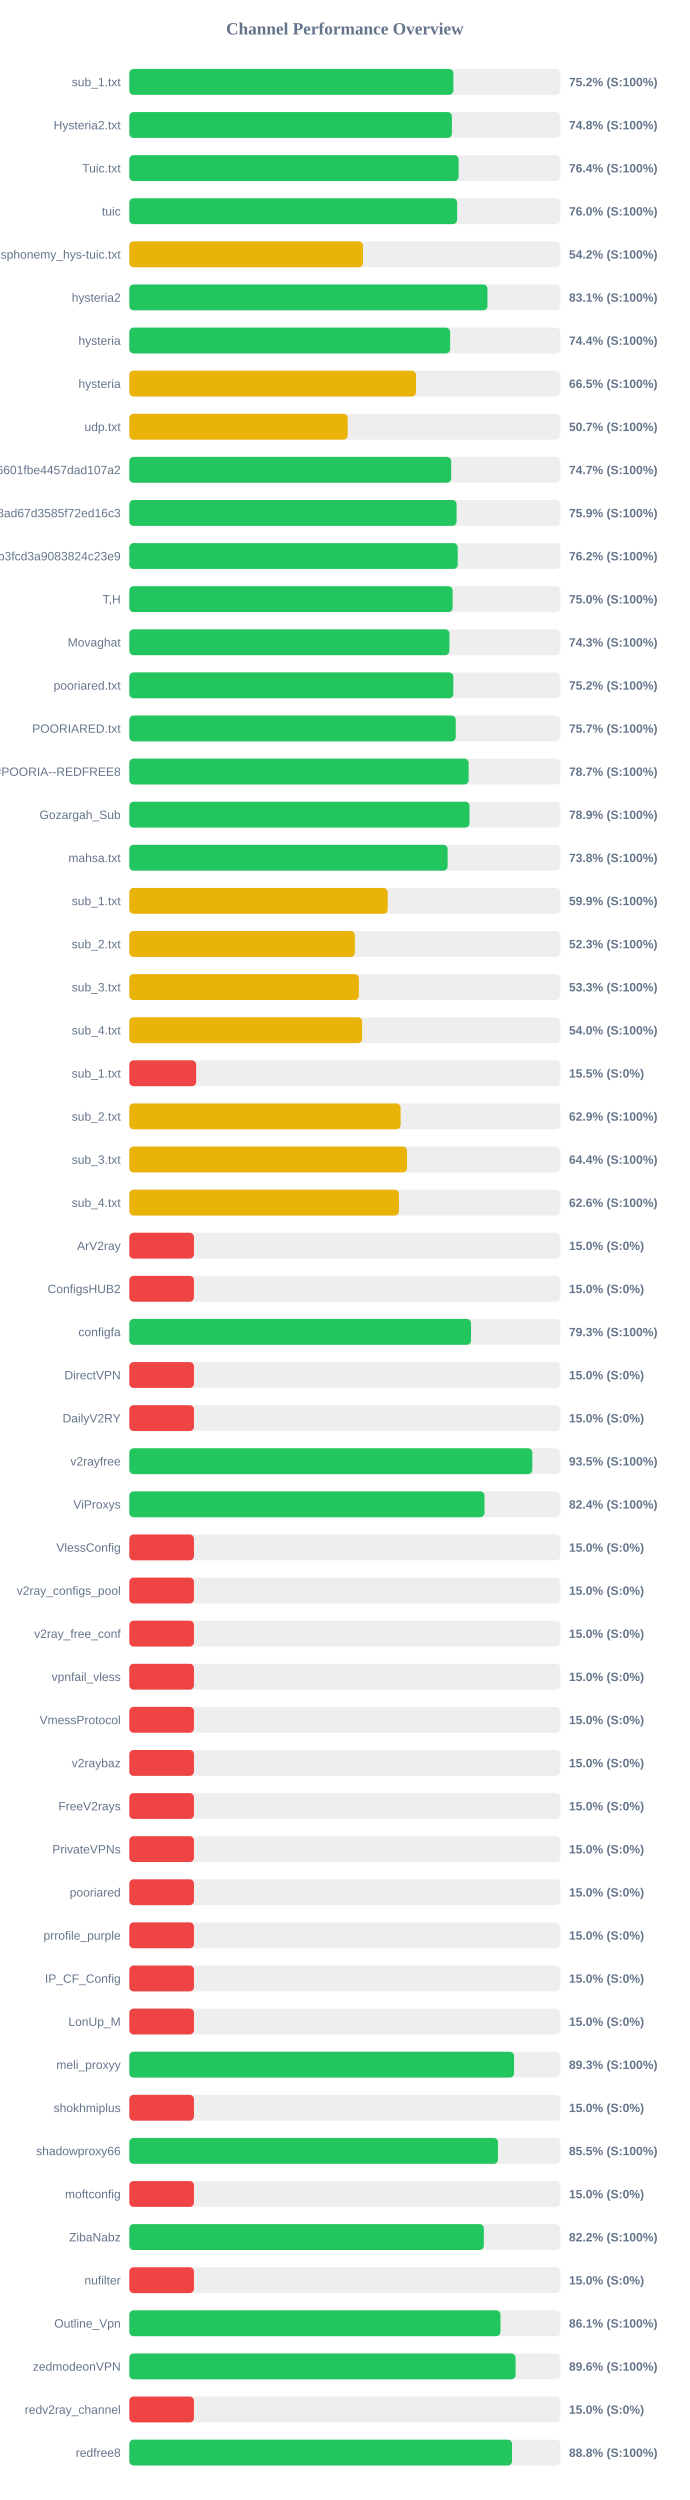
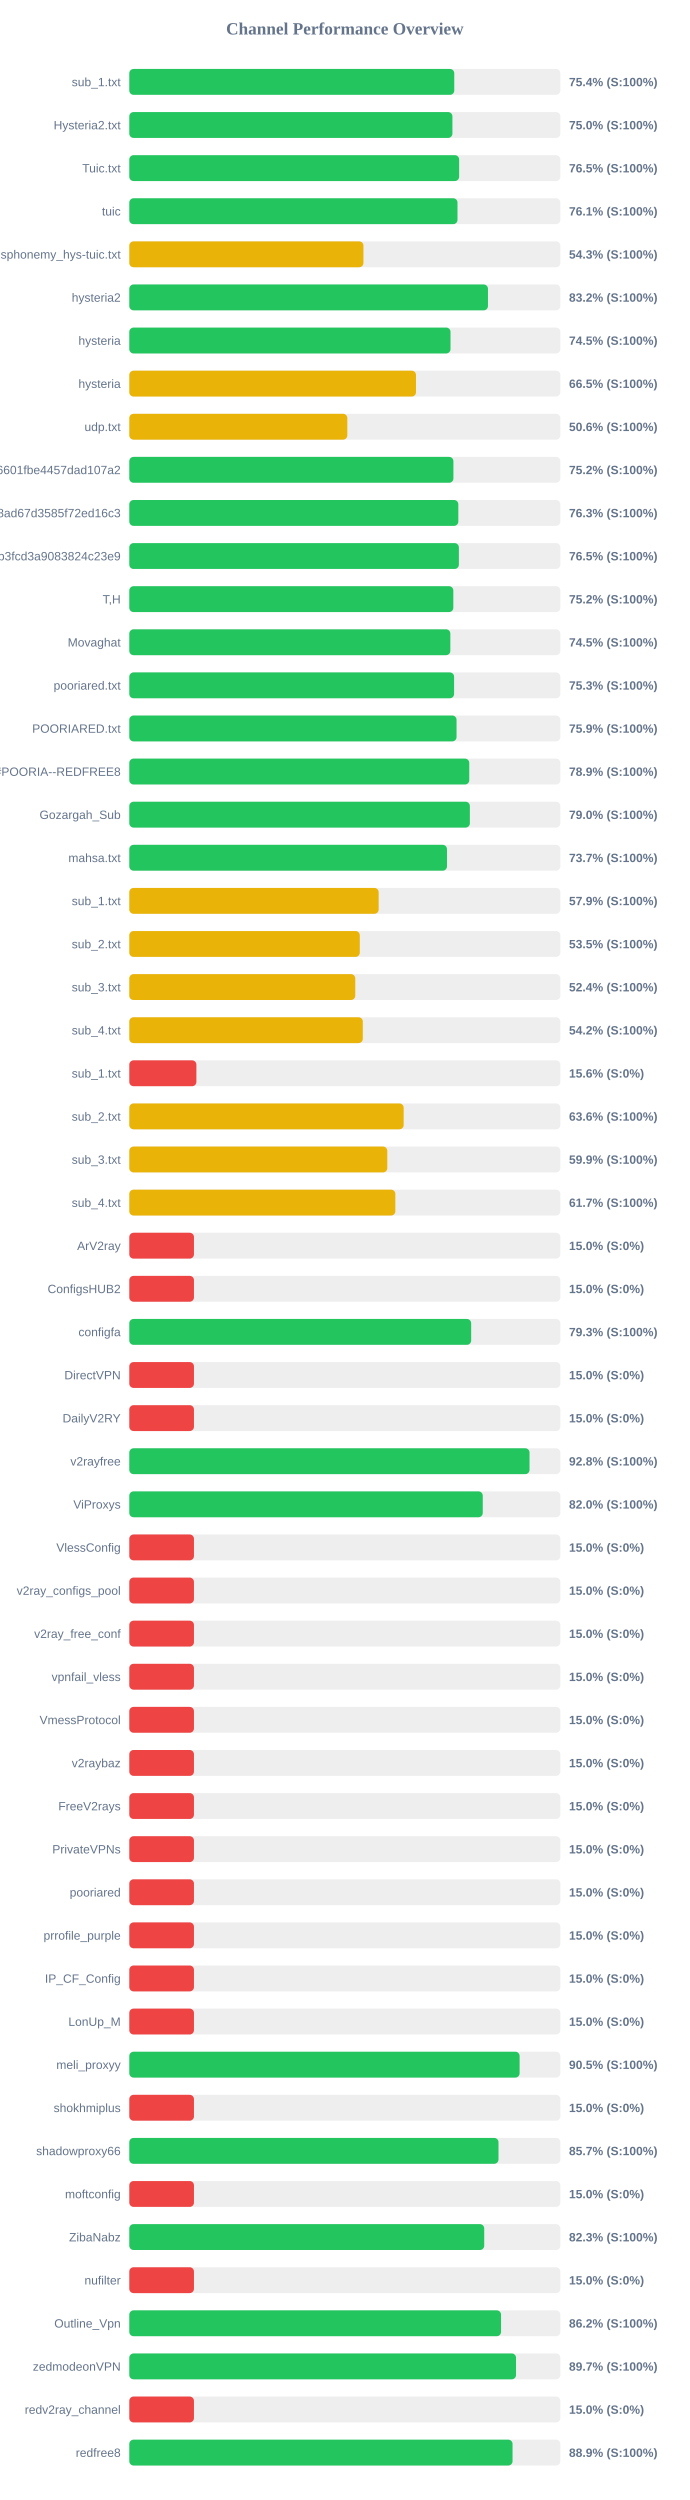
<svg xmlns="http://www.w3.org/2000/svg" width="800" height="2900" version="1.1">
  <style>
        .row { font: 14px Arial; fill: #64748b; }
        .score { font: bold 14px Arial; fill: #64748b; }
    </style>
  <text x="400" y="40" text-anchor="middle" font-size="20px" font-weight="bold" fill="#64748b">Channel Performance Overview</text>
  <rect x="150" y="80" width="500" height="30" fill="#eee" rx="5" />
-   <rect x="150" y="80" width="375.9" height="30" fill="#22c55e" rx="5" />
+   <rect x="150" y="80" width="376.95" height="30" fill="#22c55e" rx="5" />
  <text x="140" y="100" text-anchor="end" class="row">sub_1.txt</text>
-   <text x="660" y="100" text-anchor="start" class="score">75.2% (S:100%)</text>
+   <text x="660" y="100" text-anchor="start" class="score">75.4% (S:100%)</text>
  <rect x="150" y="130" width="500" height="30" fill="#eee" rx="5" />
-   <rect x="150" y="130" width="374.2" height="30" fill="#22c55e" rx="5" />
+   <rect x="150" y="130" width="374.8" height="30" fill="#22c55e" rx="5" />
  <text x="140" y="150" text-anchor="end" class="row">Hysteria2.txt</text>
-   <text x="660" y="150" text-anchor="start" class="score">74.8% (S:100%)</text>
+   <text x="660" y="150" text-anchor="start" class="score">75.0% (S:100%)</text>
  <rect x="150" y="180" width="500" height="30" fill="#eee" rx="5" />
-   <rect x="150" y="180" width="382.05" height="30" fill="#22c55e" rx="5" />
+   <rect x="150" y="180" width="382.6" height="30" fill="#22c55e" rx="5" />
  <text x="140" y="200" text-anchor="end" class="row">Tuic.txt</text>
-   <text x="660" y="200" text-anchor="start" class="score">76.4% (S:100%)</text>
+   <text x="660" y="200" text-anchor="start" class="score">76.5% (S:100%)</text>
  <rect x="150" y="230" width="500" height="30" fill="#eee" rx="5" />
-   <rect x="150" y="230" width="380.25" height="30" fill="#22c55e" rx="5" />
+   <rect x="150" y="230" width="380.7" height="30" fill="#22c55e" rx="5" />
  <text x="140" y="250" text-anchor="end" class="row">tuic</text>
-   <text x="660" y="250" text-anchor="start" class="score">76.0% (S:100%)</text>
+   <text x="660" y="250" text-anchor="start" class="score">76.1% (S:100%)</text>
  <rect x="150" y="280" width="500" height="30" fill="#eee" rx="5" />
-   <rect x="150" y="280" width="271.05" height="30" fill="#eab308" rx="5" />
+   <rect x="150" y="280" width="271.6" height="30" fill="#eab308" rx="5" />
  <text x="140" y="300" text-anchor="end" class="row">ndsphonemy_hys-tuic.txt</text>
-   <text x="660" y="300" text-anchor="start" class="score">54.2% (S:100%)</text>
+   <text x="660" y="300" text-anchor="start" class="score">54.3% (S:100%)</text>
  <rect x="150" y="330" width="500" height="30" fill="#eee" rx="5" />
-   <rect x="150" y="330" width="415.45" height="30" fill="#22c55e" rx="5" />
+   <rect x="150" y="330" width="416.05" height="30" fill="#22c55e" rx="5" />
  <text x="140" y="350" text-anchor="end" class="row">hysteria2</text>
-   <text x="660" y="350" text-anchor="start" class="score">83.1% (S:100%)</text>
+   <text x="660" y="350" text-anchor="start" class="score">83.2% (S:100%)</text>
  <rect x="150" y="380" width="500" height="30" fill="#eee" rx="5" />
-   <rect x="150" y="380" width="372.15" height="30" fill="#22c55e" rx="5" />
+   <rect x="150" y="380" width="372.6" height="30" fill="#22c55e" rx="5" />
  <text x="140" y="400" text-anchor="end" class="row">hysteria</text>
-   <text x="660" y="400" text-anchor="start" class="score">74.4% (S:100%)</text>
+   <text x="660" y="400" text-anchor="start" class="score">74.5% (S:100%)</text>
  <rect x="150" y="430" width="500" height="30" fill="#eee" rx="5" />
  <rect x="150" y="430" width="332.55" height="30" fill="#eab308" rx="5" />
  <text x="140" y="450" text-anchor="end" class="row">hysteria</text>
  <text x="660" y="450" text-anchor="start" class="score">66.5% (S:100%)</text>
  <rect x="150" y="480" width="500" height="30" fill="#eee" rx="5" />
-   <rect x="150" y="480" width="253.3" height="30" fill="#eab308" rx="5" />
+   <rect x="150" y="480" width="252.9" height="30" fill="#eab308" rx="5" />
  <text x="140" y="500" text-anchor="end" class="row">udp.txt</text>
-   <text x="660" y="500" text-anchor="start" class="score">50.7% (S:100%)</text>
+   <text x="660" y="500" text-anchor="start" class="score">50.6% (S:100%)</text>
  <rect x="150" y="530" width="500" height="30" fill="#eee" rx="5" />
-   <rect x="150" y="530" width="373.35" height="30" fill="#22c55e" rx="5" />
+   <rect x="150" y="530" width="375.95" height="30" fill="#22c55e" rx="5" />
  <text x="140" y="550" text-anchor="end" class="row">6ca22ad3b96aa6601fbe4457dad107a2</text>
-   <text x="660" y="550" text-anchor="start" class="score">74.7% (S:100%)</text>
+   <text x="660" y="550" text-anchor="start" class="score">75.2% (S:100%)</text>
  <rect x="150" y="580" width="500" height="30" fill="#eee" rx="5" />
-   <rect x="150" y="580" width="379.65" height="30" fill="#22c55e" rx="5" />
+   <rect x="150" y="580" width="381.65" height="30" fill="#22c55e" rx="5" />
  <text x="140" y="600" text-anchor="end" class="row">d2ddf60933dd08ad67d3585f72ed16c3</text>
-   <text x="660" y="600" text-anchor="start" class="score">75.9% (S:100%)</text>
+   <text x="660" y="600" text-anchor="start" class="score">76.3% (S:100%)</text>
  <rect x="150" y="630" width="500" height="30" fill="#eee" rx="5" />
-   <rect x="150" y="630" width="380.95" height="30" fill="#22c55e" rx="5" />
+   <rect x="150" y="630" width="382.3" height="30" fill="#22c55e" rx="5" />
  <text x="140" y="650" text-anchor="end" class="row">subscribe?token=8bc38a0c131e9b3fcd3a9083824c23e9</text>
-   <text x="660" y="650" text-anchor="start" class="score">76.2% (S:100%)</text>
+   <text x="660" y="650" text-anchor="start" class="score">76.5% (S:100%)</text>
  <rect x="150" y="680" width="500" height="30" fill="#eee" rx="5" />
-   <rect x="150" y="680" width="375.05" height="30" fill="#22c55e" rx="5" />
+   <rect x="150" y="680" width="375.85" height="30" fill="#22c55e" rx="5" />
  <text x="140" y="700" text-anchor="end" class="row">T,H</text>
-   <text x="660" y="700" text-anchor="start" class="score">75.0% (S:100%)</text>
+   <text x="660" y="700" text-anchor="start" class="score">75.2% (S:100%)</text>
  <rect x="150" y="730" width="500" height="30" fill="#eee" rx="5" />
-   <rect x="150" y="730" width="371.35" height="30" fill="#22c55e" rx="5" />
+   <rect x="150" y="730" width="372.4" height="30" fill="#22c55e" rx="5" />
  <text x="140" y="750" text-anchor="end" class="row">Movaghat</text>
-   <text x="660" y="750" text-anchor="start" class="score">74.3% (S:100%)</text>
+   <text x="660" y="750" text-anchor="start" class="score">74.5% (S:100%)</text>
  <rect x="150" y="780" width="500" height="30" fill="#eee" rx="5" />
-   <rect x="150" y="780" width="375.85" height="30" fill="#22c55e" rx="5" />
+   <rect x="150" y="780" width="376.75" height="30" fill="#22c55e" rx="5" />
  <text x="140" y="800" text-anchor="end" class="row">pooriared.txt</text>
-   <text x="660" y="800" text-anchor="start" class="score">75.2% (S:100%)</text>
+   <text x="660" y="800" text-anchor="start" class="score">75.3% (S:100%)</text>
  <rect x="150" y="830" width="500" height="30" fill="#eee" rx="5" />
-   <rect x="150" y="830" width="378.65" height="30" fill="#22c55e" rx="5" />
+   <rect x="150" y="830" width="379.6" height="30" fill="#22c55e" rx="5" />
  <text x="140" y="850" text-anchor="end" class="row">POORIARED.txt</text>
-   <text x="660" y="850" text-anchor="start" class="score">75.7% (S:100%)</text>
+   <text x="660" y="850" text-anchor="start" class="score">75.9% (S:100%)</text>
  <rect x="150" y="880" width="500" height="30" fill="#eee" rx="5" />
-   <rect x="150" y="880" width="393.65" height="30" fill="#22c55e" rx="5" />
+   <rect x="150" y="880" width="394.35" height="30" fill="#22c55e" rx="5" />
  <text x="140" y="900" text-anchor="end" class="row">POORIA--REDFREE8.txt#POORIA--REDFREE8</text>
-   <text x="660" y="900" text-anchor="start" class="score">78.7% (S:100%)</text>
+   <text x="660" y="900" text-anchor="start" class="score">78.9% (S:100%)</text>
  <rect x="150" y="930" width="500" height="30" fill="#eee" rx="5" />
-   <rect x="150" y="930" width="394.65" height="30" fill="#22c55e" rx="5" />
+   <rect x="150" y="930" width="395.05" height="30" fill="#22c55e" rx="5" />
  <text x="140" y="950" text-anchor="end" class="row">Gozargah_Sub</text>
-   <text x="660" y="950" text-anchor="start" class="score">78.9% (S:100%)</text>
+   <text x="660" y="950" text-anchor="start" class="score">79.0% (S:100%)</text>
  <rect x="150" y="980" width="500" height="30" fill="#eee" rx="5" />
-   <rect x="150" y="980" width="369.25" height="30" fill="#22c55e" rx="5" />
+   <rect x="150" y="980" width="368.5" height="30" fill="#22c55e" rx="5" />
  <text x="140" y="1000" text-anchor="end" class="row">mahsa.txt</text>
-   <text x="660" y="1000" text-anchor="start" class="score">73.8% (S:100%)</text>
+   <text x="660" y="1000" text-anchor="start" class="score">73.7% (S:100%)</text>
  <rect x="150" y="1030" width="500" height="30" fill="#eee" rx="5" />
-   <rect x="150" y="1030" width="299.7" height="30" fill="#eab308" rx="5" />
+   <rect x="150" y="1030" width="289.25" height="30" fill="#eab308" rx="5" />
  <text x="140" y="1050" text-anchor="end" class="row">sub_1.txt</text>
-   <text x="660" y="1050" text-anchor="start" class="score">59.9% (S:100%)</text>
+   <text x="660" y="1050" text-anchor="start" class="score">57.9% (S:100%)</text>
  <rect x="150" y="1080" width="500" height="30" fill="#eee" rx="5" />
-   <rect x="150" y="1080" width="261.7" height="30" fill="#eab308" rx="5" />
+   <rect x="150" y="1080" width="267.35" height="30" fill="#eab308" rx="5" />
  <text x="140" y="1100" text-anchor="end" class="row">sub_2.txt</text>
-   <text x="660" y="1100" text-anchor="start" class="score">52.3% (S:100%)</text>
+   <text x="660" y="1100" text-anchor="start" class="score">53.5% (S:100%)</text>
  <rect x="150" y="1130" width="500" height="30" fill="#eee" rx="5" />
-   <rect x="150" y="1130" width="266.35" height="30" fill="#eab308" rx="5" />
+   <rect x="150" y="1130" width="262.1" height="30" fill="#eab308" rx="5" />
  <text x="140" y="1150" text-anchor="end" class="row">sub_3.txt</text>
-   <text x="660" y="1150" text-anchor="start" class="score">53.3% (S:100%)</text>
+   <text x="660" y="1150" text-anchor="start" class="score">52.4% (S:100%)</text>
  <rect x="150" y="1180" width="500" height="30" fill="#eee" rx="5" />
-   <rect x="150" y="1180" width="270.05" height="30" fill="#eab308" rx="5" />
+   <rect x="150" y="1180" width="270.85" height="30" fill="#eab308" rx="5" />
  <text x="140" y="1200" text-anchor="end" class="row">sub_4.txt</text>
-   <text x="660" y="1200" text-anchor="start" class="score">54.0% (S:100%)</text>
+   <text x="660" y="1200" text-anchor="start" class="score">54.2% (S:100%)</text>
  <rect x="150" y="1230" width="500" height="30" fill="#eee" rx="5" />
-   <rect x="150" y="1230" width="77.55" height="30" fill="#ef4444" rx="5" />
+   <rect x="150" y="1230" width="77.8" height="30" fill="#ef4444" rx="5" />
  <text x="140" y="1250" text-anchor="end" class="row">sub_1.txt</text>
-   <text x="660" y="1250" text-anchor="start" class="score">15.5% (S:0%)</text>
+   <text x="660" y="1250" text-anchor="start" class="score">15.6% (S:0%)</text>
  <rect x="150" y="1280" width="500" height="30" fill="#eee" rx="5" />
-   <rect x="150" y="1280" width="314.7" height="30" fill="#eab308" rx="5" />
+   <rect x="150" y="1280" width="318.25" height="30" fill="#eab308" rx="5" />
  <text x="140" y="1300" text-anchor="end" class="row">sub_2.txt</text>
-   <text x="660" y="1300" text-anchor="start" class="score">62.9% (S:100%)</text>
+   <text x="660" y="1300" text-anchor="start" class="score">63.6% (S:100%)</text>
  <rect x="150" y="1330" width="500" height="30" fill="#eee" rx="5" />
-   <rect x="150" y="1330" width="322.15" height="30" fill="#eab308" rx="5" />
+   <rect x="150" y="1330" width="299.25" height="30" fill="#eab308" rx="5" />
  <text x="140" y="1350" text-anchor="end" class="row">sub_3.txt</text>
-   <text x="660" y="1350" text-anchor="start" class="score">64.4% (S:100%)</text>
+   <text x="660" y="1350" text-anchor="start" class="score">59.9% (S:100%)</text>
  <rect x="150" y="1380" width="500" height="30" fill="#eee" rx="5" />
-   <rect x="150" y="1380" width="312.8" height="30" fill="#eab308" rx="5" />
+   <rect x="150" y="1380" width="308.6" height="30" fill="#eab308" rx="5" />
  <text x="140" y="1400" text-anchor="end" class="row">sub_4.txt</text>
-   <text x="660" y="1400" text-anchor="start" class="score">62.6% (S:100%)</text>
+   <text x="660" y="1400" text-anchor="start" class="score">61.7% (S:100%)</text>
  <rect x="150" y="1430" width="500" height="30" fill="#eee" rx="5" />
  <rect x="150" y="1430" width="75.0" height="30" fill="#ef4444" rx="5" />
  <text x="140" y="1450" text-anchor="end" class="row">ArV2ray</text>
  <text x="660" y="1450" text-anchor="start" class="score">15.0% (S:0%)</text>
  <rect x="150" y="1480" width="500" height="30" fill="#eee" rx="5" />
  <rect x="150" y="1480" width="75.0" height="30" fill="#ef4444" rx="5" />
  <text x="140" y="1500" text-anchor="end" class="row">ConfigsHUB2</text>
  <text x="660" y="1500" text-anchor="start" class="score">15.0% (S:0%)</text>
  <rect x="150" y="1530" width="500" height="30" fill="#eee" rx="5" />
-   <rect x="150" y="1530" width="396.4" height="30" fill="#22c55e" rx="5" />
+   <rect x="150" y="1530" width="396.55" height="30" fill="#22c55e" rx="5" />
  <text x="140" y="1550" text-anchor="end" class="row">configfa</text>
  <text x="660" y="1550" text-anchor="start" class="score">79.3% (S:100%)</text>
  <rect x="150" y="1580" width="500" height="30" fill="#eee" rx="5" />
  <rect x="150" y="1580" width="75.0" height="30" fill="#ef4444" rx="5" />
  <text x="140" y="1600" text-anchor="end" class="row">DirectVPN</text>
  <text x="660" y="1600" text-anchor="start" class="score">15.0% (S:0%)</text>
  <rect x="150" y="1630" width="500" height="30" fill="#eee" rx="5" />
  <rect x="150" y="1630" width="75.0" height="30" fill="#ef4444" rx="5" />
  <text x="140" y="1650" text-anchor="end" class="row">DailyV2RY</text>
  <text x="660" y="1650" text-anchor="start" class="score">15.0% (S:0%)</text>
  <rect x="150" y="1680" width="500" height="30" fill="#eee" rx="5" />
-   <rect x="150" y="1680" width="467.5" height="30" fill="#22c55e" rx="5" />
+   <rect x="150" y="1680" width="464.25" height="30" fill="#22c55e" rx="5" />
  <text x="140" y="1700" text-anchor="end" class="row">v2rayfree</text>
-   <text x="660" y="1700" text-anchor="start" class="score">93.5% (S:100%)</text>
+   <text x="660" y="1700" text-anchor="start" class="score">92.8% (S:100%)</text>
  <rect x="150" y="1730" width="500" height="30" fill="#eee" rx="5" />
-   <rect x="150" y="1730" width="412.0" height="30" fill="#22c55e" rx="5" />
+   <rect x="150" y="1730" width="410.0" height="30" fill="#22c55e" rx="5" />
  <text x="140" y="1750" text-anchor="end" class="row">ViProxys</text>
-   <text x="660" y="1750" text-anchor="start" class="score">82.4% (S:100%)</text>
+   <text x="660" y="1750" text-anchor="start" class="score">82.0% (S:100%)</text>
  <rect x="150" y="1780" width="500" height="30" fill="#eee" rx="5" />
  <rect x="150" y="1780" width="75.0" height="30" fill="#ef4444" rx="5" />
  <text x="140" y="1800" text-anchor="end" class="row">VlessConfig</text>
  <text x="660" y="1800" text-anchor="start" class="score">15.0% (S:0%)</text>
  <rect x="150" y="1830" width="500" height="30" fill="#eee" rx="5" />
  <rect x="150" y="1830" width="75.0" height="30" fill="#ef4444" rx="5" />
  <text x="140" y="1850" text-anchor="end" class="row">v2ray_configs_pool</text>
  <text x="660" y="1850" text-anchor="start" class="score">15.0% (S:0%)</text>
  <rect x="150" y="1880" width="500" height="30" fill="#eee" rx="5" />
  <rect x="150" y="1880" width="75.0" height="30" fill="#ef4444" rx="5" />
  <text x="140" y="1900" text-anchor="end" class="row">v2ray_free_conf</text>
  <text x="660" y="1900" text-anchor="start" class="score">15.0% (S:0%)</text>
  <rect x="150" y="1930" width="500" height="30" fill="#eee" rx="5" />
  <rect x="150" y="1930" width="75.0" height="30" fill="#ef4444" rx="5" />
  <text x="140" y="1950" text-anchor="end" class="row">vpnfail_vless</text>
  <text x="660" y="1950" text-anchor="start" class="score">15.0% (S:0%)</text>
  <rect x="150" y="1980" width="500" height="30" fill="#eee" rx="5" />
  <rect x="150" y="1980" width="75.0" height="30" fill="#ef4444" rx="5" />
  <text x="140" y="2000" text-anchor="end" class="row">VmessProtocol</text>
  <text x="660" y="2000" text-anchor="start" class="score">15.0% (S:0%)</text>
  <rect x="150" y="2030" width="500" height="30" fill="#eee" rx="5" />
  <rect x="150" y="2030" width="75.0" height="30" fill="#ef4444" rx="5" />
  <text x="140" y="2050" text-anchor="end" class="row">v2raybaz</text>
  <text x="660" y="2050" text-anchor="start" class="score">15.0% (S:0%)</text>
  <rect x="150" y="2080" width="500" height="30" fill="#eee" rx="5" />
  <rect x="150" y="2080" width="75.0" height="30" fill="#ef4444" rx="5" />
  <text x="140" y="2100" text-anchor="end" class="row">FreeV2rays</text>
  <text x="660" y="2100" text-anchor="start" class="score">15.0% (S:0%)</text>
  <rect x="150" y="2130" width="500" height="30" fill="#eee" rx="5" />
  <rect x="150" y="2130" width="75.0" height="30" fill="#ef4444" rx="5" />
  <text x="140" y="2150" text-anchor="end" class="row">PrivateVPNs</text>
  <text x="660" y="2150" text-anchor="start" class="score">15.0% (S:0%)</text>
  <rect x="150" y="2180" width="500" height="30" fill="#eee" rx="5" />
  <rect x="150" y="2180" width="75.0" height="30" fill="#ef4444" rx="5" />
  <text x="140" y="2200" text-anchor="end" class="row">pooriared</text>
  <text x="660" y="2200" text-anchor="start" class="score">15.0% (S:0%)</text>
  <rect x="150" y="2230" width="500" height="30" fill="#eee" rx="5" />
  <rect x="150" y="2230" width="75.0" height="30" fill="#ef4444" rx="5" />
  <text x="140" y="2250" text-anchor="end" class="row">prrofile_purple</text>
  <text x="660" y="2250" text-anchor="start" class="score">15.0% (S:0%)</text>
  <rect x="150" y="2280" width="500" height="30" fill="#eee" rx="5" />
  <rect x="150" y="2280" width="75.0" height="30" fill="#ef4444" rx="5" />
  <text x="140" y="2300" text-anchor="end" class="row">IP_CF_Config</text>
  <text x="660" y="2300" text-anchor="start" class="score">15.0% (S:0%)</text>
  <rect x="150" y="2330" width="500" height="30" fill="#eee" rx="5" />
  <rect x="150" y="2330" width="75.0" height="30" fill="#ef4444" rx="5" />
  <text x="140" y="2350" text-anchor="end" class="row">LonUp_M</text>
  <text x="660" y="2350" text-anchor="start" class="score">15.0% (S:0%)</text>
  <rect x="150" y="2380" width="500" height="30" fill="#eee" rx="5" />
-   <rect x="150" y="2380" width="446.3" height="30" fill="#22c55e" rx="5" />
+   <rect x="150" y="2380" width="452.75" height="30" fill="#22c55e" rx="5" />
  <text x="140" y="2400" text-anchor="end" class="row">meli_proxyy</text>
-   <text x="660" y="2400" text-anchor="start" class="score">89.3% (S:100%)</text>
+   <text x="660" y="2400" text-anchor="start" class="score">90.5% (S:100%)</text>
  <rect x="150" y="2430" width="500" height="30" fill="#eee" rx="5" />
  <rect x="150" y="2430" width="75.0" height="30" fill="#ef4444" rx="5" />
  <text x="140" y="2450" text-anchor="end" class="row">shokhmiplus</text>
  <text x="660" y="2450" text-anchor="start" class="score">15.0% (S:0%)</text>
  <rect x="150" y="2480" width="500" height="30" fill="#eee" rx="5" />
-   <rect x="150" y="2480" width="427.65" height="30" fill="#22c55e" rx="5" />
+   <rect x="150" y="2480" width="428.25" height="30" fill="#22c55e" rx="5" />
  <text x="140" y="2500" text-anchor="end" class="row">shadowproxy66</text>
-   <text x="660" y="2500" text-anchor="start" class="score">85.5% (S:100%)</text>
+   <text x="660" y="2500" text-anchor="start" class="score">85.7% (S:100%)</text>
  <rect x="150" y="2530" width="500" height="30" fill="#eee" rx="5" />
  <rect x="150" y="2530" width="75.0" height="30" fill="#ef4444" rx="5" />
  <text x="140" y="2550" text-anchor="end" class="row">moftconfig</text>
  <text x="660" y="2550" text-anchor="start" class="score">15.0% (S:0%)</text>
  <rect x="150" y="2580" width="500" height="30" fill="#eee" rx="5" />
-   <rect x="150" y="2580" width="411.25" height="30" fill="#22c55e" rx="5" />
+   <rect x="150" y="2580" width="411.7" height="30" fill="#22c55e" rx="5" />
  <text x="140" y="2600" text-anchor="end" class="row">ZibaNabz</text>
-   <text x="660" y="2600" text-anchor="start" class="score">82.2% (S:100%)</text>
+   <text x="660" y="2600" text-anchor="start" class="score">82.3% (S:100%)</text>
  <rect x="150" y="2630" width="500" height="30" fill="#eee" rx="5" />
  <rect x="150" y="2630" width="75.0" height="30" fill="#ef4444" rx="5" />
  <text x="140" y="2650" text-anchor="end" class="row">nufilter</text>
  <text x="660" y="2650" text-anchor="start" class="score">15.0% (S:0%)</text>
  <rect x="150" y="2680" width="500" height="30" fill="#eee" rx="5" />
-   <rect x="150" y="2680" width="430.55" height="30" fill="#22c55e" rx="5" />
+   <rect x="150" y="2680" width="431.2" height="30" fill="#22c55e" rx="5" />
  <text x="140" y="2700" text-anchor="end" class="row">Outline_Vpn</text>
-   <text x="660" y="2700" text-anchor="start" class="score">86.1% (S:100%)</text>
+   <text x="660" y="2700" text-anchor="start" class="score">86.2% (S:100%)</text>
  <rect x="150" y="2730" width="500" height="30" fill="#eee" rx="5" />
-   <rect x="150" y="2730" width="448.1" height="30" fill="#22c55e" rx="5" />
+   <rect x="150" y="2730" width="448.6" height="30" fill="#22c55e" rx="5" />
  <text x="140" y="2750" text-anchor="end" class="row">zedmodeonVPN</text>
-   <text x="660" y="2750" text-anchor="start" class="score">89.6% (S:100%)</text>
+   <text x="660" y="2750" text-anchor="start" class="score">89.7% (S:100%)</text>
  <rect x="150" y="2780" width="500" height="30" fill="#eee" rx="5" />
  <rect x="150" y="2780" width="75.0" height="30" fill="#ef4444" rx="5" />
  <text x="140" y="2800" text-anchor="end" class="row">redv2ray_channel</text>
  <text x="660" y="2800" text-anchor="start" class="score">15.0% (S:0%)</text>
  <rect x="150" y="2830" width="500" height="30" fill="#eee" rx="5" />
-   <rect x="150" y="2830" width="443.95" height="30" fill="#22c55e" rx="5" />
+   <rect x="150" y="2830" width="444.55" height="30" fill="#22c55e" rx="5" />
  <text x="140" y="2850" text-anchor="end" class="row">redfree8</text>
-   <text x="660" y="2850" text-anchor="start" class="score">88.8% (S:100%)</text>
+   <text x="660" y="2850" text-anchor="start" class="score">88.9% (S:100%)</text>
</svg>
